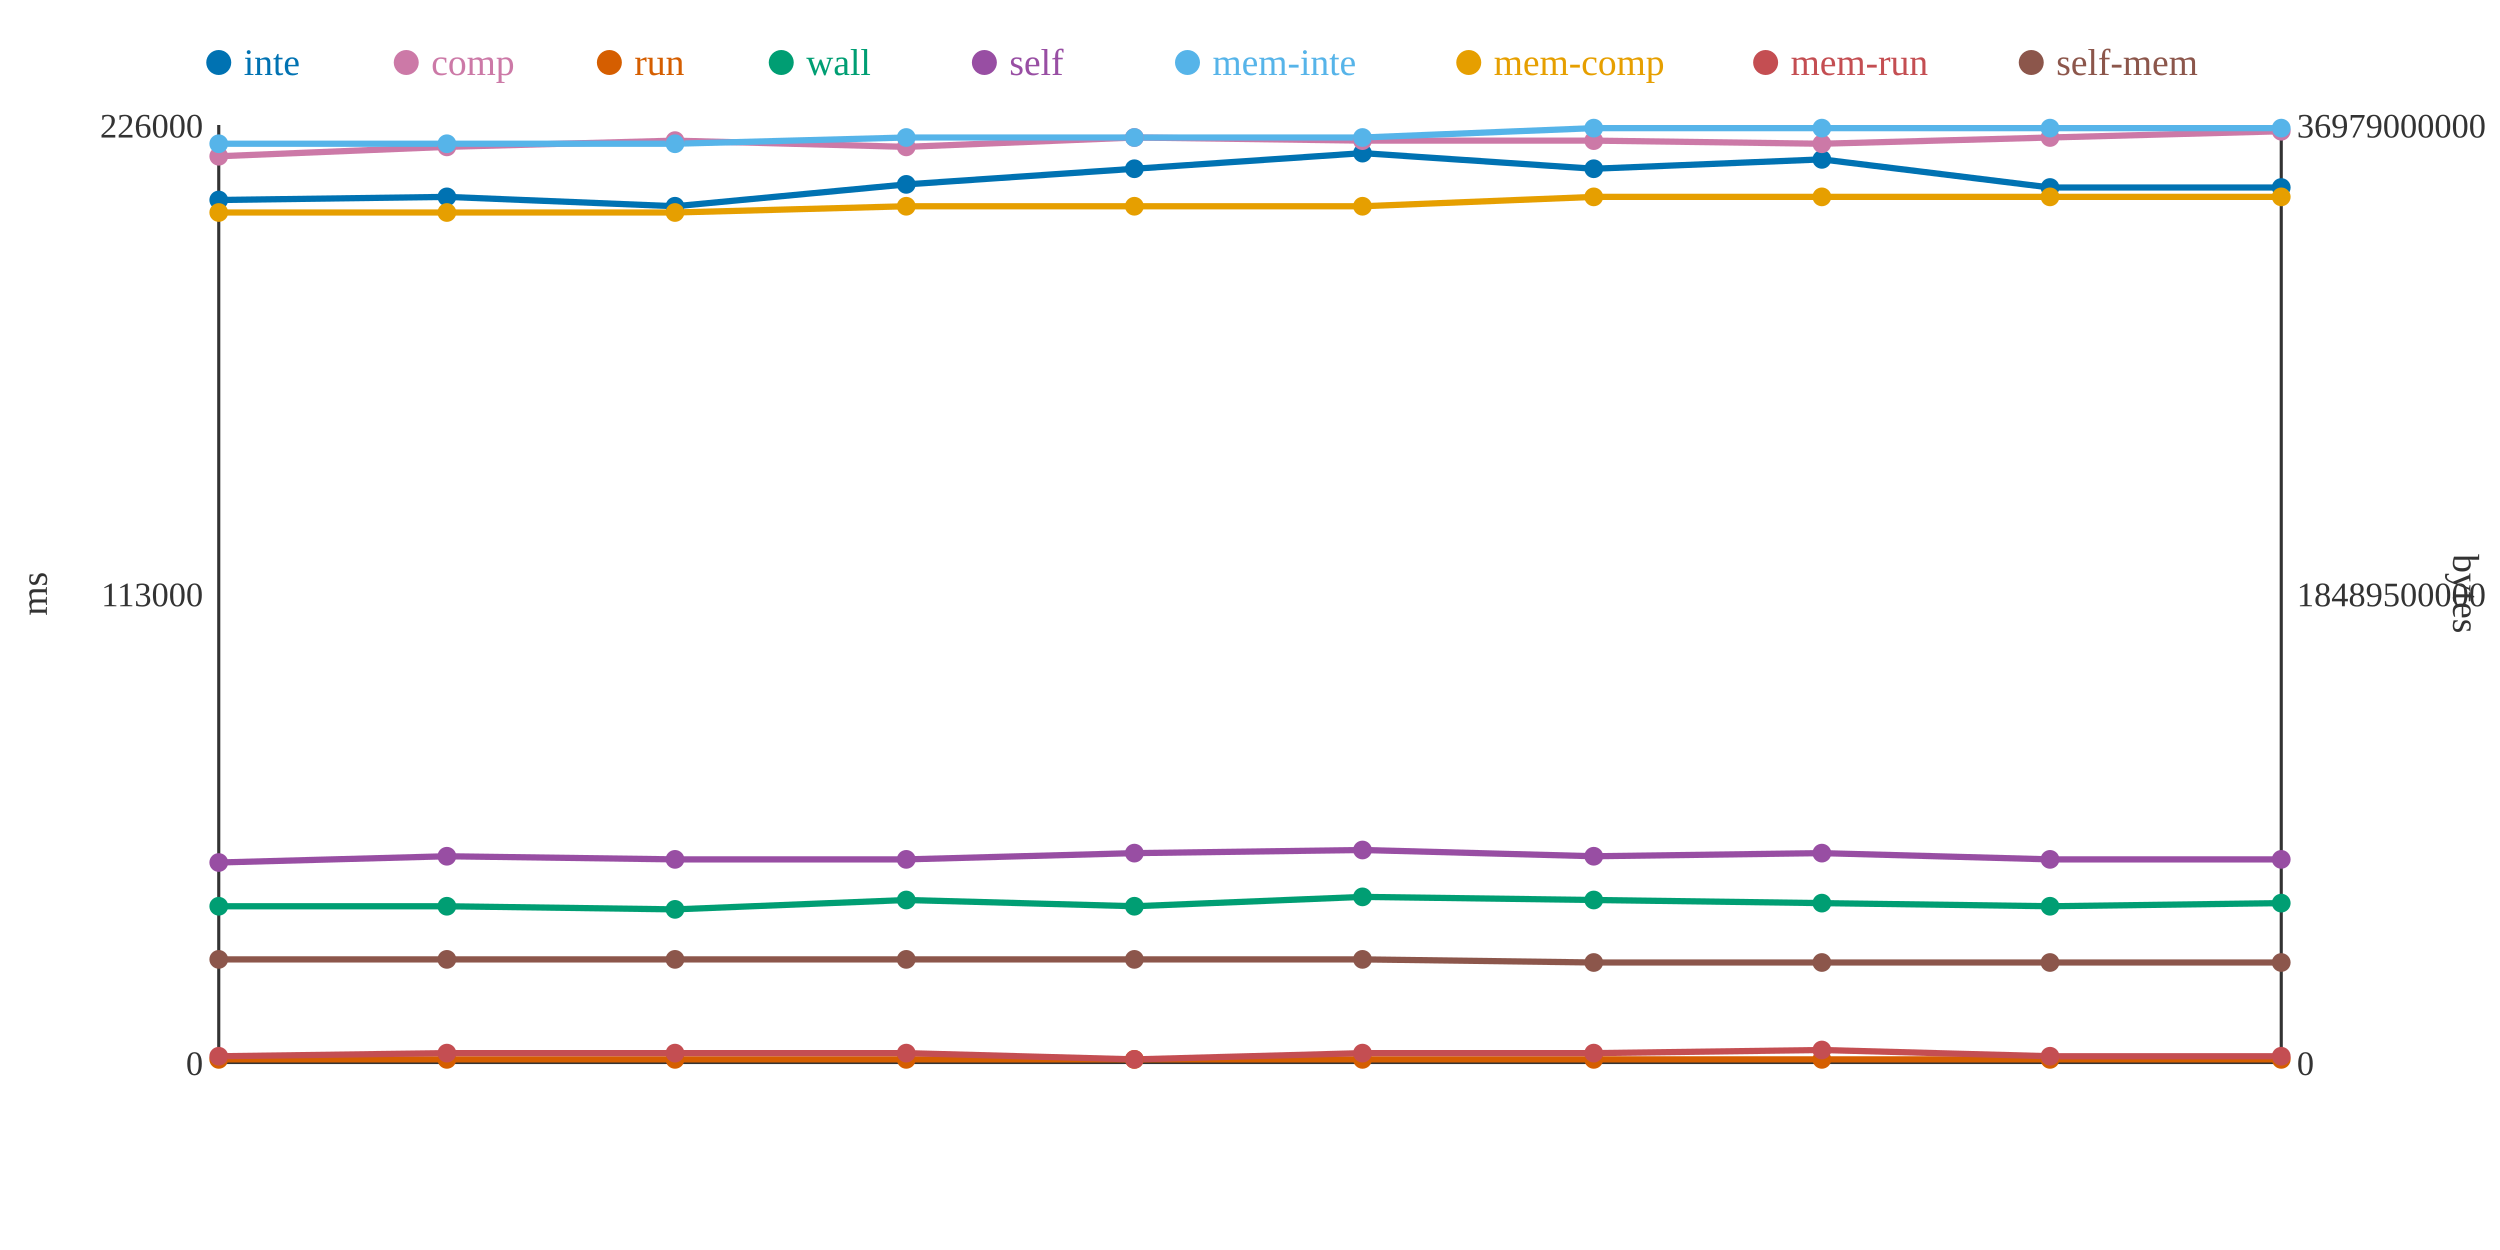
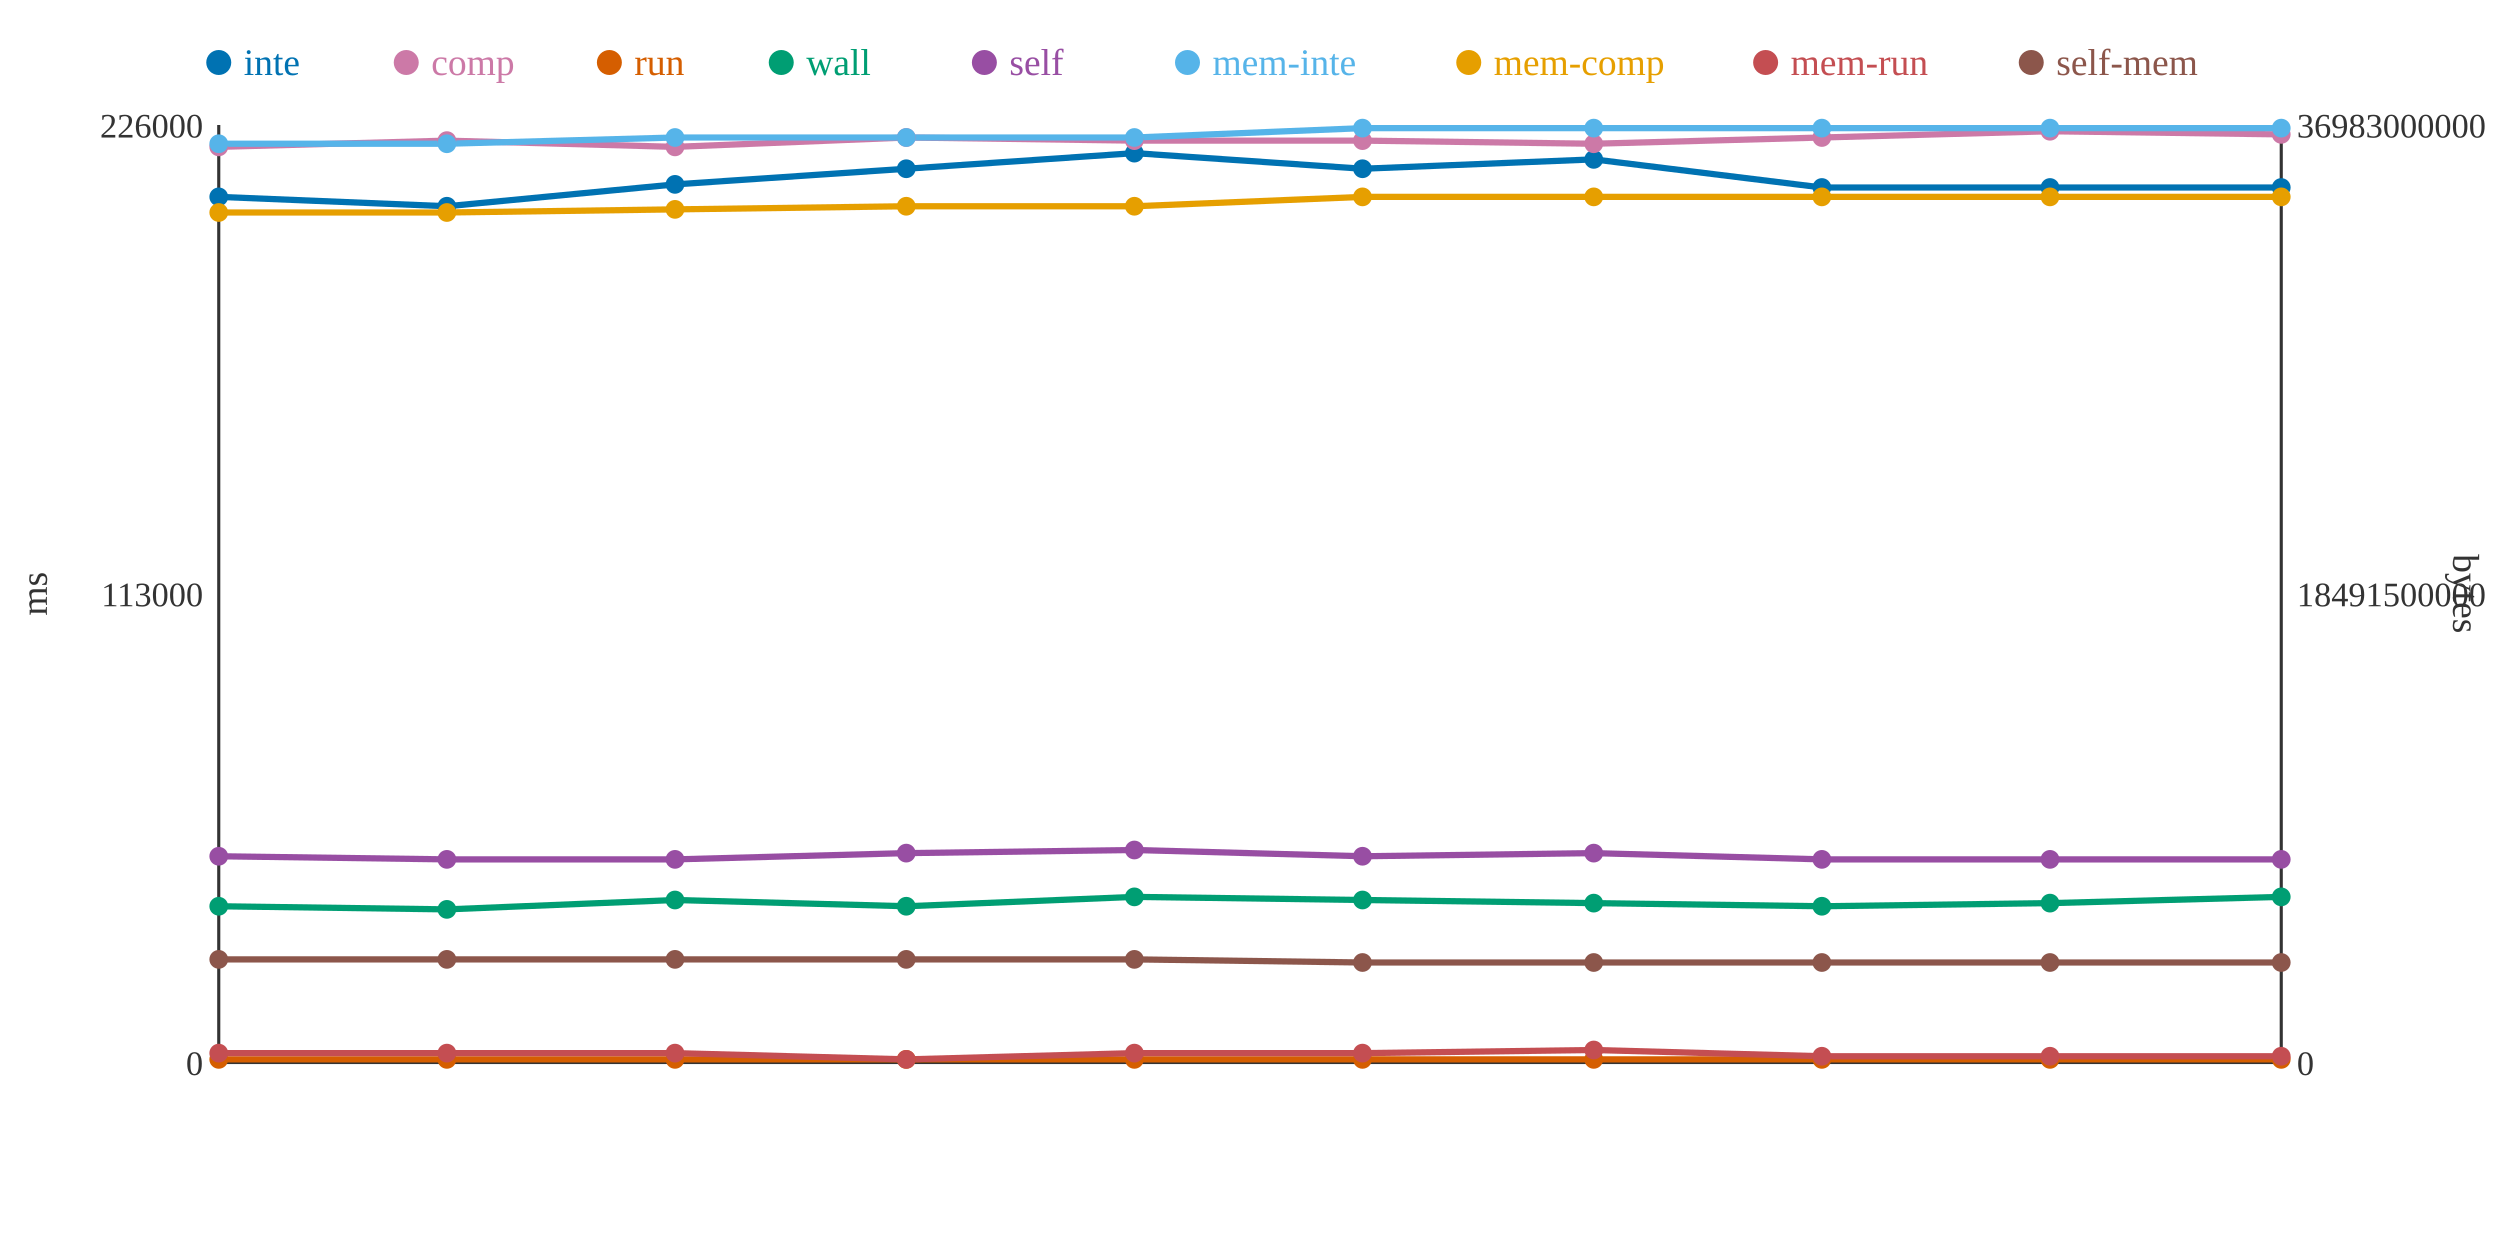
<svg xmlns="http://www.w3.org/2000/svg" width="800" height="400">
  <rect width="800" height="400" fill="white" />
  <line x1="70" y1="40" x2="70" y2="340" stroke="#333" stroke-width="1" />
  <line x1="70" y1="340" x2="730" y2="340" stroke="#333" stroke-width="1" />
  <line x1="730" y1="40" x2="730" y2="340" stroke="#333" stroke-width="1" />
  <text x="65" y="344" text-anchor="end" font-size="11" fill="#333">0</text>
  <text x="65" y="194" text-anchor="end" font-size="11" fill="#333">113000</text>
  <text x="65" y="44" text-anchor="end" font-size="11" fill="#333">226000</text>
  <text x="15" y="190" text-anchor="middle" font-size="12" fill="#333" transform="rotate(-90 15 190)">ms</text>
  <text x="735" y="344" text-anchor="start" font-size="11" fill="#333">0</text>
-   <text x="735" y="194" text-anchor="start" font-size="11" fill="#333">18489500000</text>
-   <text x="735" y="44" text-anchor="start" font-size="11" fill="#333">36979000000</text>
+   <text x="735" y="194" text-anchor="start" font-size="11" fill="#333">18491500000</text>
+   <text x="735" y="44" text-anchor="start" font-size="11" fill="#333">36983000000</text>
  <text x="785" y="190" text-anchor="middle" font-size="12" fill="#333" transform="rotate(90 785 190)">bytes</text>
-   <polyline points="70,64 143,63 216,66 290,59 363,54 436,49 510,54 583,51 656,60 730,60" fill="none" stroke="#0072B2" stroke-width="2" />
-   <polyline points="70,50 143,47 216,45 290,47 363,44 436,45 510,45 583,46 656,44 730,42" fill="none" stroke="#CC79A7" stroke-width="2" />
+   <polyline points="70,63 143,66 216,59 290,54 363,49 436,54 510,51 583,60 656,60 730,60" fill="none" stroke="#0072B2" stroke-width="2" />
+   <polyline points="70,47 143,45 216,47 290,44 363,45 436,45 510,46 583,44 656,42 730,43" fill="none" stroke="#CC79A7" stroke-width="2" />
  <polyline points="70,339 143,339 216,339 290,339 363,339 436,339 510,339 583,339 656,339 730,339" fill="none" stroke="#D55E00" stroke-width="2" />
-   <polyline points="70,290 143,290 216,291 290,288 363,290 436,287 510,288 583,289 656,290 730,289" fill="none" stroke="#009E73" stroke-width="2" />
-   <polyline points="70,276 143,274 216,275 290,275 363,273 436,272 510,274 583,273 656,275 730,275" fill="none" stroke="#984EA3" stroke-width="2" />
-   <polyline points="70,46 143,46 216,46 290,44 363,44 436,44 510,41 583,41 656,41 730,41" fill="none" stroke="#56B4E9" stroke-width="2" />
-   <polyline points="70,68 143,68 216,68 290,66 363,66 436,66 510,63 583,63 656,63 730,63" fill="none" stroke="#E69F00" stroke-width="2" />
-   <polyline points="70,338 143,337 216,337 290,337 363,339 436,337 510,337 583,336 656,338 730,338" fill="none" stroke="#C44E52" stroke-width="2" />
-   <polyline points="70,307 143,307 216,307 290,307 363,307 436,307 510,308 583,308 656,308 730,308" fill="none" stroke="#8C564B" stroke-width="2" />
-   <circle cx="70" cy="64" r="3" fill="#0072B2" />
-   <circle cx="70" cy="50" r="3" fill="#CC79A7" />
+   <polyline points="70,290 143,291 216,288 290,290 363,287 436,288 510,289 583,290 656,289 730,287" fill="none" stroke="#009E73" stroke-width="2" />
+   <polyline points="70,274 143,275 216,275 290,273 363,272 436,274 510,273 583,275 656,275 730,275" fill="none" stroke="#984EA3" stroke-width="2" />
+   <polyline points="70,46 143,46 216,44 290,44 363,44 436,41 510,41 583,41 656,41 730,41" fill="none" stroke="#56B4E9" stroke-width="2" />
+   <polyline points="70,68 143,68 216,67 290,66 363,66 436,63 510,63 583,63 656,63 730,63" fill="none" stroke="#E69F00" stroke-width="2" />
+   <polyline points="70,337 143,337 216,337 290,339 363,337 436,337 510,336 583,338 656,338 730,338" fill="none" stroke="#C44E52" stroke-width="2" />
+   <polyline points="70,307 143,307 216,307 290,307 363,307 436,308 510,308 583,308 656,308 730,308" fill="none" stroke="#8C564B" stroke-width="2" />
+   <circle cx="70" cy="63" r="3" fill="#0072B2" />
+   <circle cx="70" cy="47" r="3" fill="#CC79A7" />
  <circle cx="70" cy="339" r="3" fill="#D55E00" />
  <circle cx="70" cy="290" r="3" fill="#009E73" />
-   <circle cx="70" cy="276" r="3" fill="#984EA3" />
+   <circle cx="70" cy="274" r="3" fill="#984EA3" />
  <circle cx="70" cy="46" r="3" fill="#56B4E9" />
  <circle cx="70" cy="68" r="3" fill="#E69F00" />
-   <circle cx="70" cy="338" r="3" fill="#C44E52" />
+   <circle cx="70" cy="337" r="3" fill="#C44E52" />
  <circle cx="70" cy="307" r="3" fill="#8C564B" />
-   <circle cx="143" cy="63" r="3" fill="#0072B2" />
-   <circle cx="143" cy="47" r="3" fill="#CC79A7" />
+   <circle cx="143" cy="66" r="3" fill="#0072B2" />
+   <circle cx="143" cy="45" r="3" fill="#CC79A7" />
  <circle cx="143" cy="339" r="3" fill="#D55E00" />
-   <circle cx="143" cy="290" r="3" fill="#009E73" />
-   <circle cx="143" cy="274" r="3" fill="#984EA3" />
+   <circle cx="143" cy="291" r="3" fill="#009E73" />
+   <circle cx="143" cy="275" r="3" fill="#984EA3" />
  <circle cx="143" cy="46" r="3" fill="#56B4E9" />
  <circle cx="143" cy="68" r="3" fill="#E69F00" />
  <circle cx="143" cy="337" r="3" fill="#C44E52" />
  <circle cx="143" cy="307" r="3" fill="#8C564B" />
-   <circle cx="216" cy="66" r="3" fill="#0072B2" />
-   <circle cx="216" cy="45" r="3" fill="#CC79A7" />
+   <circle cx="216" cy="59" r="3" fill="#0072B2" />
+   <circle cx="216" cy="47" r="3" fill="#CC79A7" />
  <circle cx="216" cy="339" r="3" fill="#D55E00" />
-   <circle cx="216" cy="291" r="3" fill="#009E73" />
+   <circle cx="216" cy="288" r="3" fill="#009E73" />
  <circle cx="216" cy="275" r="3" fill="#984EA3" />
-   <circle cx="216" cy="46" r="3" fill="#56B4E9" />
-   <circle cx="216" cy="68" r="3" fill="#E69F00" />
+   <circle cx="216" cy="44" r="3" fill="#56B4E9" />
+   <circle cx="216" cy="67" r="3" fill="#E69F00" />
  <circle cx="216" cy="337" r="3" fill="#C44E52" />
  <circle cx="216" cy="307" r="3" fill="#8C564B" />
-   <circle cx="290" cy="59" r="3" fill="#0072B2" />
-   <circle cx="290" cy="47" r="3" fill="#CC79A7" />
+   <circle cx="290" cy="54" r="3" fill="#0072B2" />
+   <circle cx="290" cy="44" r="3" fill="#CC79A7" />
  <circle cx="290" cy="339" r="3" fill="#D55E00" />
-   <circle cx="290" cy="288" r="3" fill="#009E73" />
-   <circle cx="290" cy="275" r="3" fill="#984EA3" />
+   <circle cx="290" cy="290" r="3" fill="#009E73" />
+   <circle cx="290" cy="273" r="3" fill="#984EA3" />
  <circle cx="290" cy="44" r="3" fill="#56B4E9" />
  <circle cx="290" cy="66" r="3" fill="#E69F00" />
-   <circle cx="290" cy="337" r="3" fill="#C44E52" />
+   <circle cx="290" cy="339" r="3" fill="#C44E52" />
  <circle cx="290" cy="307" r="3" fill="#8C564B" />
-   <circle cx="363" cy="54" r="3" fill="#0072B2" />
-   <circle cx="363" cy="44" r="3" fill="#CC79A7" />
+   <circle cx="363" cy="49" r="3" fill="#0072B2" />
+   <circle cx="363" cy="45" r="3" fill="#CC79A7" />
  <circle cx="363" cy="339" r="3" fill="#D55E00" />
-   <circle cx="363" cy="290" r="3" fill="#009E73" />
-   <circle cx="363" cy="273" r="3" fill="#984EA3" />
+   <circle cx="363" cy="287" r="3" fill="#009E73" />
+   <circle cx="363" cy="272" r="3" fill="#984EA3" />
  <circle cx="363" cy="44" r="3" fill="#56B4E9" />
  <circle cx="363" cy="66" r="3" fill="#E69F00" />
-   <circle cx="363" cy="339" r="3" fill="#C44E52" />
+   <circle cx="363" cy="337" r="3" fill="#C44E52" />
  <circle cx="363" cy="307" r="3" fill="#8C564B" />
-   <circle cx="436" cy="49" r="3" fill="#0072B2" />
+   <circle cx="436" cy="54" r="3" fill="#0072B2" />
  <circle cx="436" cy="45" r="3" fill="#CC79A7" />
  <circle cx="436" cy="339" r="3" fill="#D55E00" />
-   <circle cx="436" cy="287" r="3" fill="#009E73" />
-   <circle cx="436" cy="272" r="3" fill="#984EA3" />
-   <circle cx="436" cy="44" r="3" fill="#56B4E9" />
-   <circle cx="436" cy="66" r="3" fill="#E69F00" />
+   <circle cx="436" cy="288" r="3" fill="#009E73" />
+   <circle cx="436" cy="274" r="3" fill="#984EA3" />
+   <circle cx="436" cy="41" r="3" fill="#56B4E9" />
+   <circle cx="436" cy="63" r="3" fill="#E69F00" />
  <circle cx="436" cy="337" r="3" fill="#C44E52" />
-   <circle cx="436" cy="307" r="3" fill="#8C564B" />
-   <circle cx="510" cy="54" r="3" fill="#0072B2" />
-   <circle cx="510" cy="45" r="3" fill="#CC79A7" />
+   <circle cx="436" cy="308" r="3" fill="#8C564B" />
+   <circle cx="510" cy="51" r="3" fill="#0072B2" />
+   <circle cx="510" cy="46" r="3" fill="#CC79A7" />
  <circle cx="510" cy="339" r="3" fill="#D55E00" />
-   <circle cx="510" cy="288" r="3" fill="#009E73" />
-   <circle cx="510" cy="274" r="3" fill="#984EA3" />
+   <circle cx="510" cy="289" r="3" fill="#009E73" />
+   <circle cx="510" cy="273" r="3" fill="#984EA3" />
  <circle cx="510" cy="41" r="3" fill="#56B4E9" />
  <circle cx="510" cy="63" r="3" fill="#E69F00" />
-   <circle cx="510" cy="337" r="3" fill="#C44E52" />
+   <circle cx="510" cy="336" r="3" fill="#C44E52" />
  <circle cx="510" cy="308" r="3" fill="#8C564B" />
-   <circle cx="583" cy="51" r="3" fill="#0072B2" />
-   <circle cx="583" cy="46" r="3" fill="#CC79A7" />
+   <circle cx="583" cy="60" r="3" fill="#0072B2" />
+   <circle cx="583" cy="44" r="3" fill="#CC79A7" />
  <circle cx="583" cy="339" r="3" fill="#D55E00" />
-   <circle cx="583" cy="289" r="3" fill="#009E73" />
-   <circle cx="583" cy="273" r="3" fill="#984EA3" />
+   <circle cx="583" cy="290" r="3" fill="#009E73" />
+   <circle cx="583" cy="275" r="3" fill="#984EA3" />
  <circle cx="583" cy="41" r="3" fill="#56B4E9" />
  <circle cx="583" cy="63" r="3" fill="#E69F00" />
-   <circle cx="583" cy="336" r="3" fill="#C44E52" />
+   <circle cx="583" cy="338" r="3" fill="#C44E52" />
  <circle cx="583" cy="308" r="3" fill="#8C564B" />
  <circle cx="656" cy="60" r="3" fill="#0072B2" />
-   <circle cx="656" cy="44" r="3" fill="#CC79A7" />
+   <circle cx="656" cy="42" r="3" fill="#CC79A7" />
  <circle cx="656" cy="339" r="3" fill="#D55E00" />
-   <circle cx="656" cy="290" r="3" fill="#009E73" />
+   <circle cx="656" cy="289" r="3" fill="#009E73" />
  <circle cx="656" cy="275" r="3" fill="#984EA3" />
  <circle cx="656" cy="41" r="3" fill="#56B4E9" />
  <circle cx="656" cy="63" r="3" fill="#E69F00" />
  <circle cx="656" cy="338" r="3" fill="#C44E52" />
  <circle cx="656" cy="308" r="3" fill="#8C564B" />
  <circle cx="730" cy="60" r="3" fill="#0072B2" />
-   <circle cx="730" cy="42" r="3" fill="#CC79A7" />
+   <circle cx="730" cy="43" r="3" fill="#CC79A7" />
  <circle cx="730" cy="339" r="3" fill="#D55E00" />
-   <circle cx="730" cy="289" r="3" fill="#009E73" />
+   <circle cx="730" cy="287" r="3" fill="#009E73" />
  <circle cx="730" cy="275" r="3" fill="#984EA3" />
  <circle cx="730" cy="41" r="3" fill="#56B4E9" />
  <circle cx="730" cy="63" r="3" fill="#E69F00" />
  <circle cx="730" cy="338" r="3" fill="#C44E52" />
  <circle cx="730" cy="308" r="3" fill="#8C564B" />
  <circle cx="70" cy="20" r="4" fill="#0072B2" />
  <text x="78" y="24" text-anchor="start" font-size="12" fill="#0072B2">inte</text>
  <circle cx="130" cy="20" r="4" fill="#CC79A7" />
  <text x="138" y="24" text-anchor="start" font-size="12" fill="#CC79A7">comp</text>
  <circle cx="195" cy="20" r="4" fill="#D55E00" />
  <text x="203" y="24" text-anchor="start" font-size="12" fill="#D55E00">run</text>
  <circle cx="250" cy="20" r="4" fill="#009E73" />
  <text x="258" y="24" text-anchor="start" font-size="12" fill="#009E73">wall</text>
  <circle cx="315" cy="20" r="4" fill="#984EA3" />
  <text x="323" y="24" text-anchor="start" font-size="12" fill="#984EA3">self</text>
  <circle cx="380" cy="20" r="4" fill="#56B4E9" />
  <text x="388" y="24" text-anchor="start" font-size="12" fill="#56B4E9">mem-inte</text>
  <circle cx="470" cy="20" r="4" fill="#E69F00" />
  <text x="478" y="24" text-anchor="start" font-size="12" fill="#E69F00">mem-comp</text>
  <circle cx="565" cy="20" r="4" fill="#C44E52" />
  <text x="573" y="24" text-anchor="start" font-size="12" fill="#C44E52">mem-run</text>
  <circle cx="650" cy="20" r="4" fill="#8C564B" />
  <text x="658" y="24" text-anchor="start" font-size="12" fill="#8C564B">self-mem</text>
</svg>
